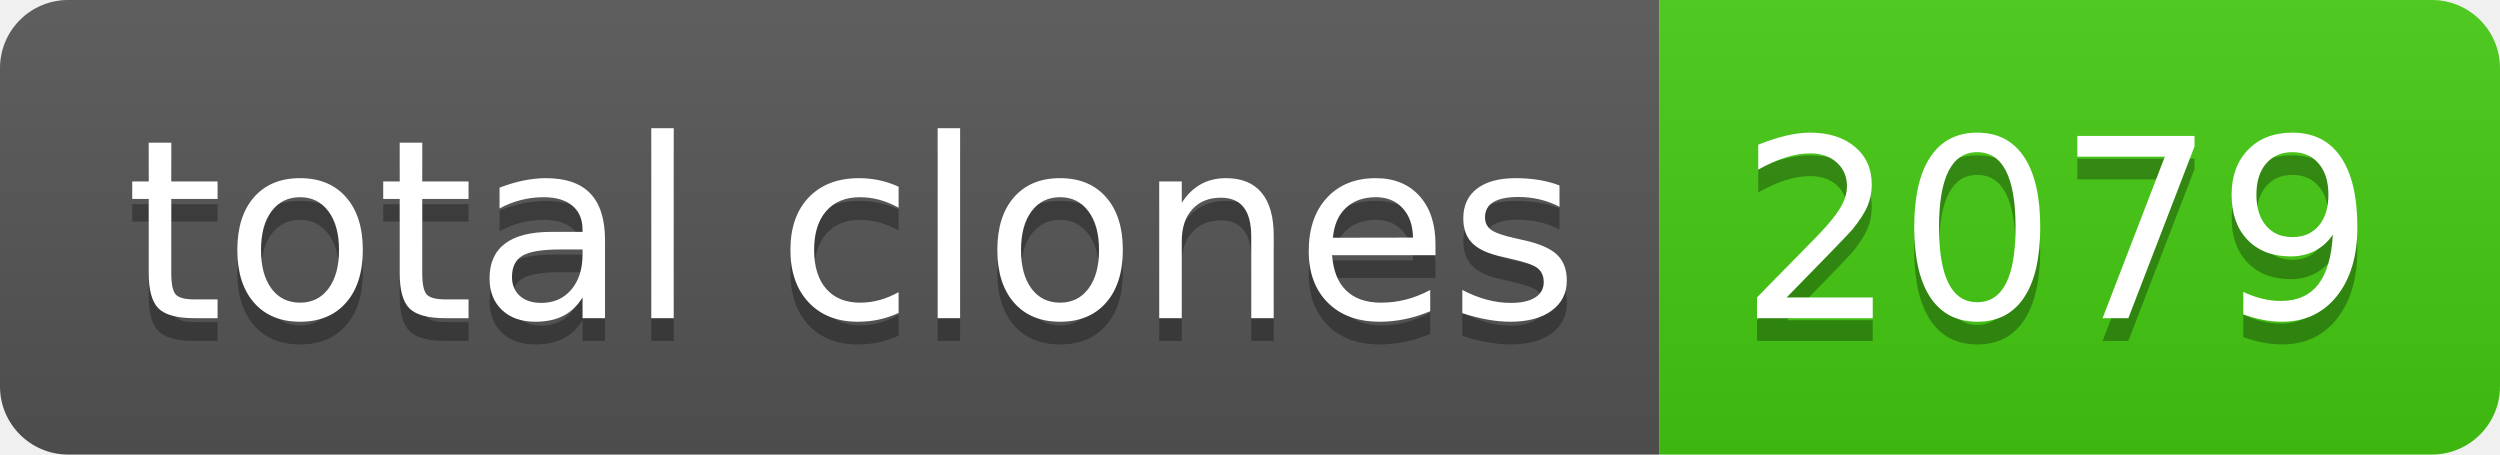
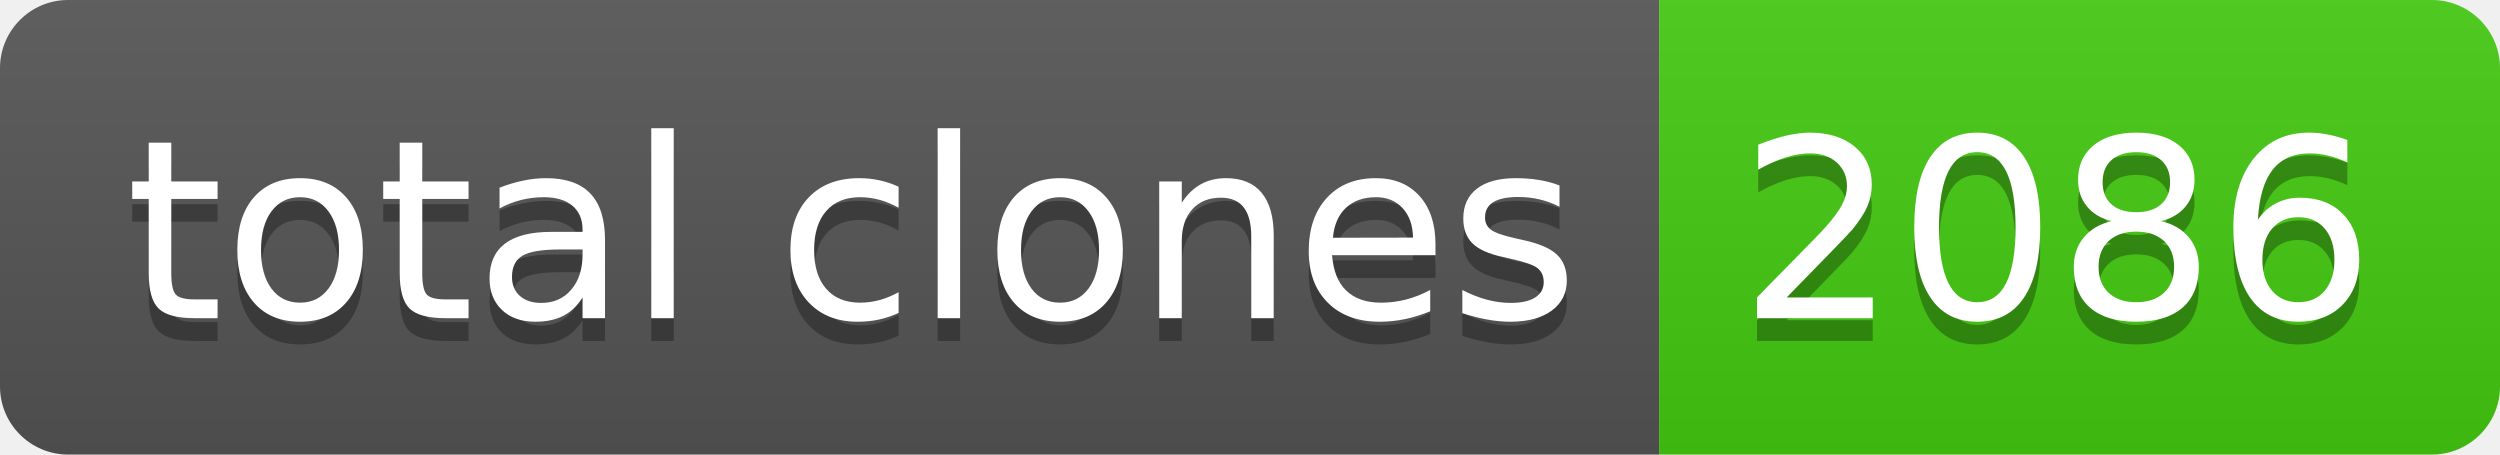
- <svg xmlns="http://www.w3.org/2000/svg" width="110" height="20" role="img" aria-label="total clones: 2079">
+ <svg xmlns="http://www.w3.org/2000/svg" width="110" height="20" role="img" aria-label="total clones: 2086">
  <linearGradient id="s" x2="0" y2="100%">
    <stop offset="0" stop-color="#bbb" stop-opacity=".1" />
    <stop offset="1" stop-opacity=".1" />
  </linearGradient>
  <clipPath id="r">
    <rect width="110" height="20" rx="3" fill="#fff" />
  </clipPath>
  <g clip-path="url(#r)">
    <rect width="73" height="20" fill="#555" />
    <rect x="73" width="37" height="20" fill="#4c1" />
    <rect width="110" height="20" fill="url(#s)" />
  </g>
  <g fill="#fff" text-anchor="middle" font-family="Verdana,Geneva,DejaVu Sans,sans-serif" text-rendering="geometricPrecision" font-size="110">
    <text aria-hidden="true" x="375" y="150" fill="#010101" fill-opacity=".3" transform="scale(.1)" textLength="630">total clones</text>
    <text x="375" y="140" transform="scale(.1)" fill="#fff" textLength="630">total clones</text>
-     <text aria-hidden="true" x="905" y="150" fill="#010101" fill-opacity=".3" transform="scale(.1)" textLength="270">2079</text>
-     <text x="905" y="140" transform="scale(.1)" fill="#fff" textLength="270">2079</text>
+     <text aria-hidden="true" x="905" y="150" fill="#010101" fill-opacity=".3" transform="scale(.1)" textLength="270">2086</text>
+     <text x="905" y="140" transform="scale(.1)" fill="#fff" textLength="270">2086</text>
  </g>
</svg>
